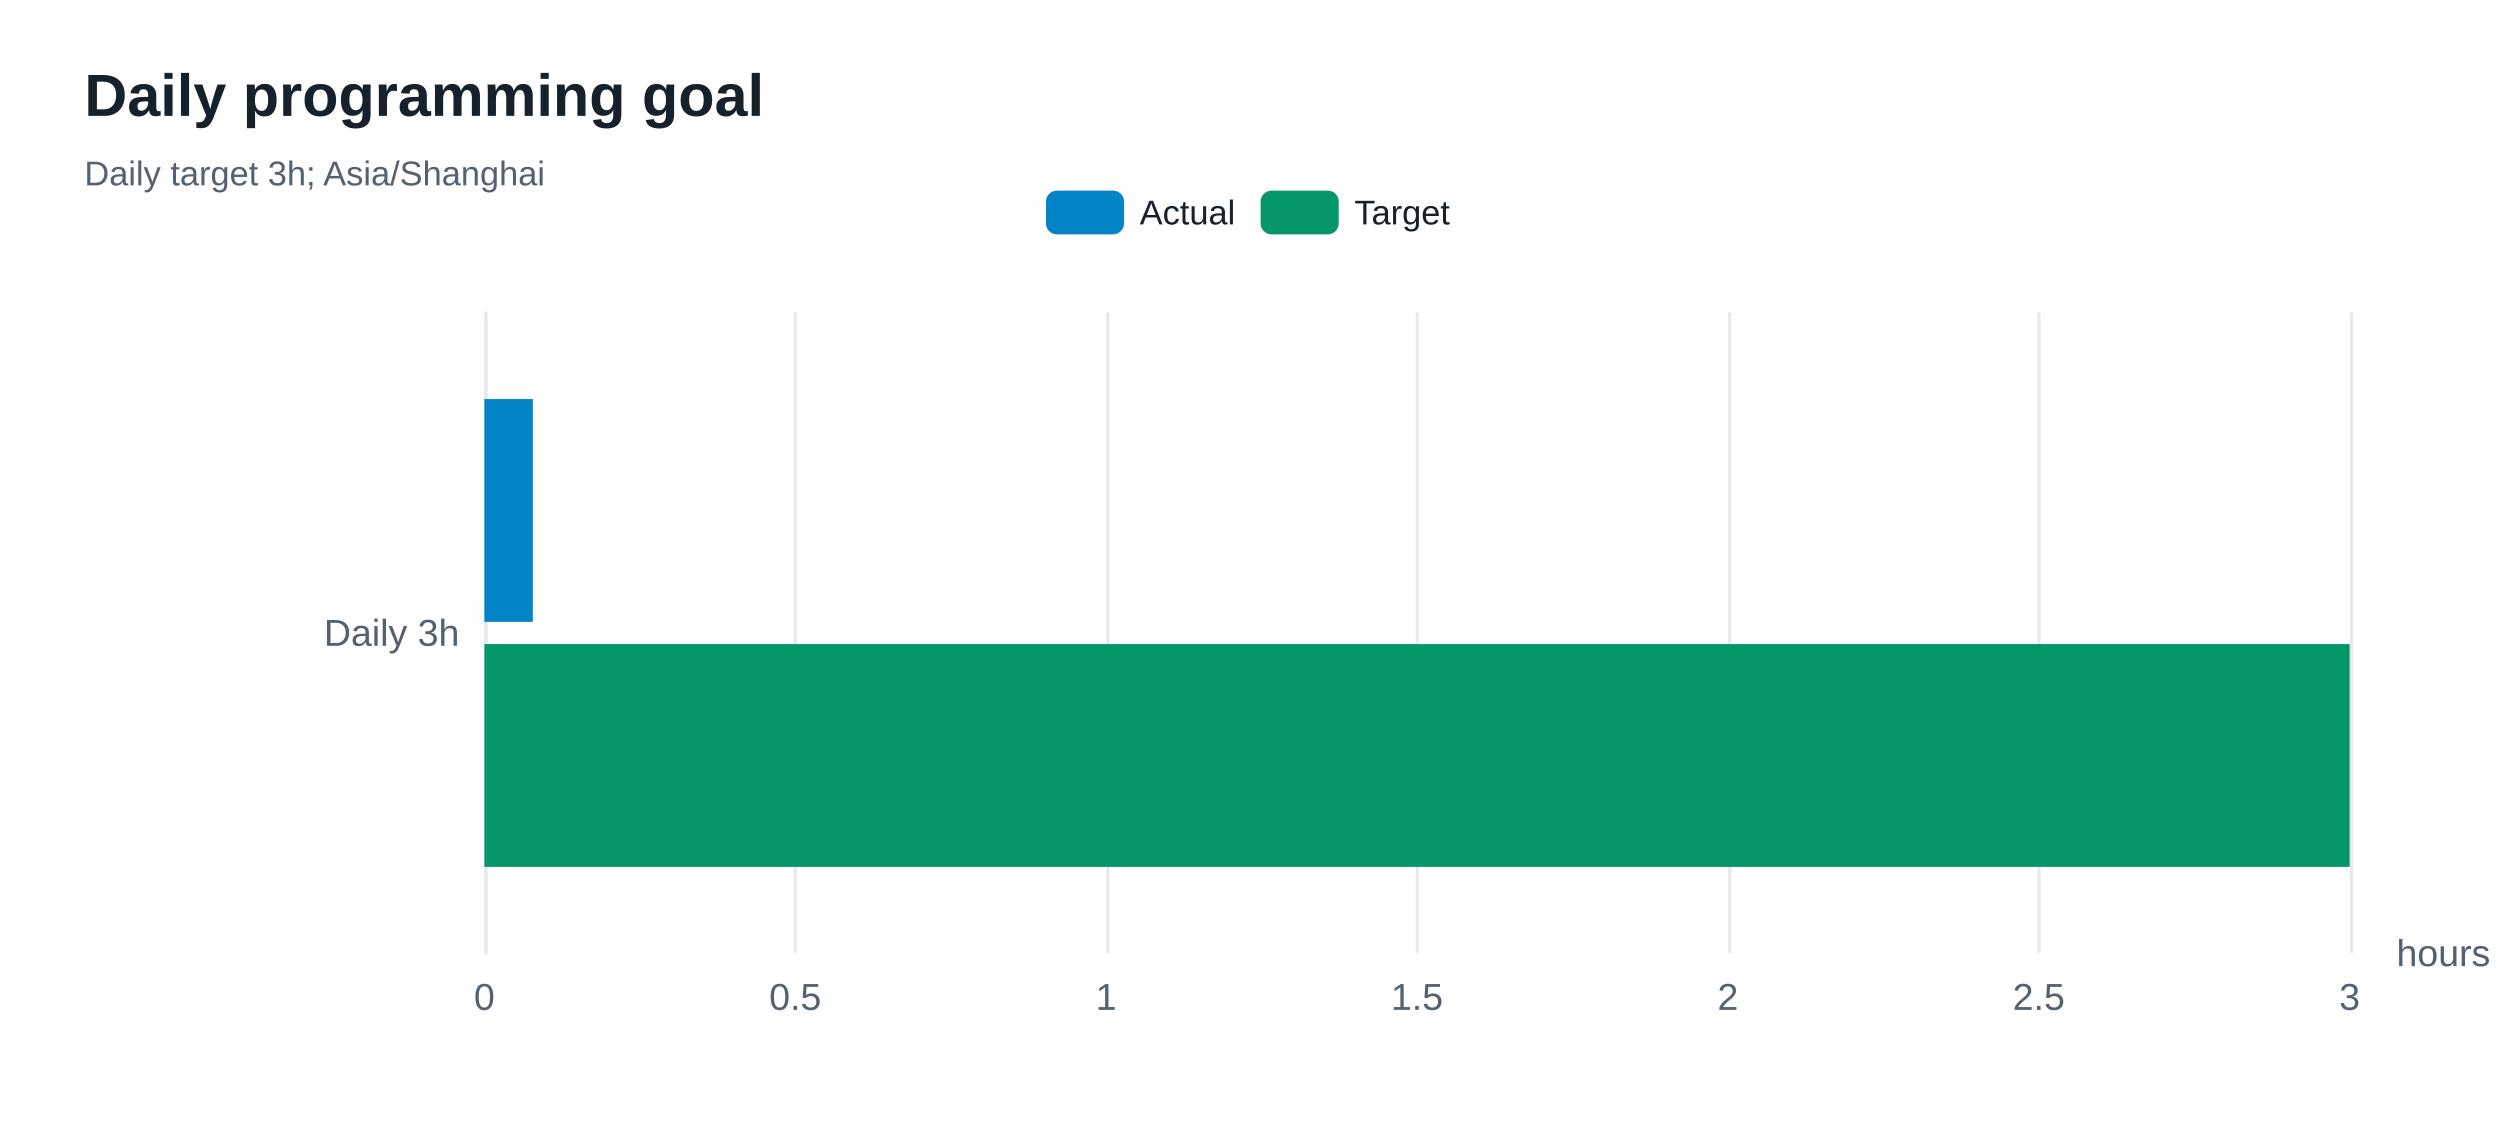
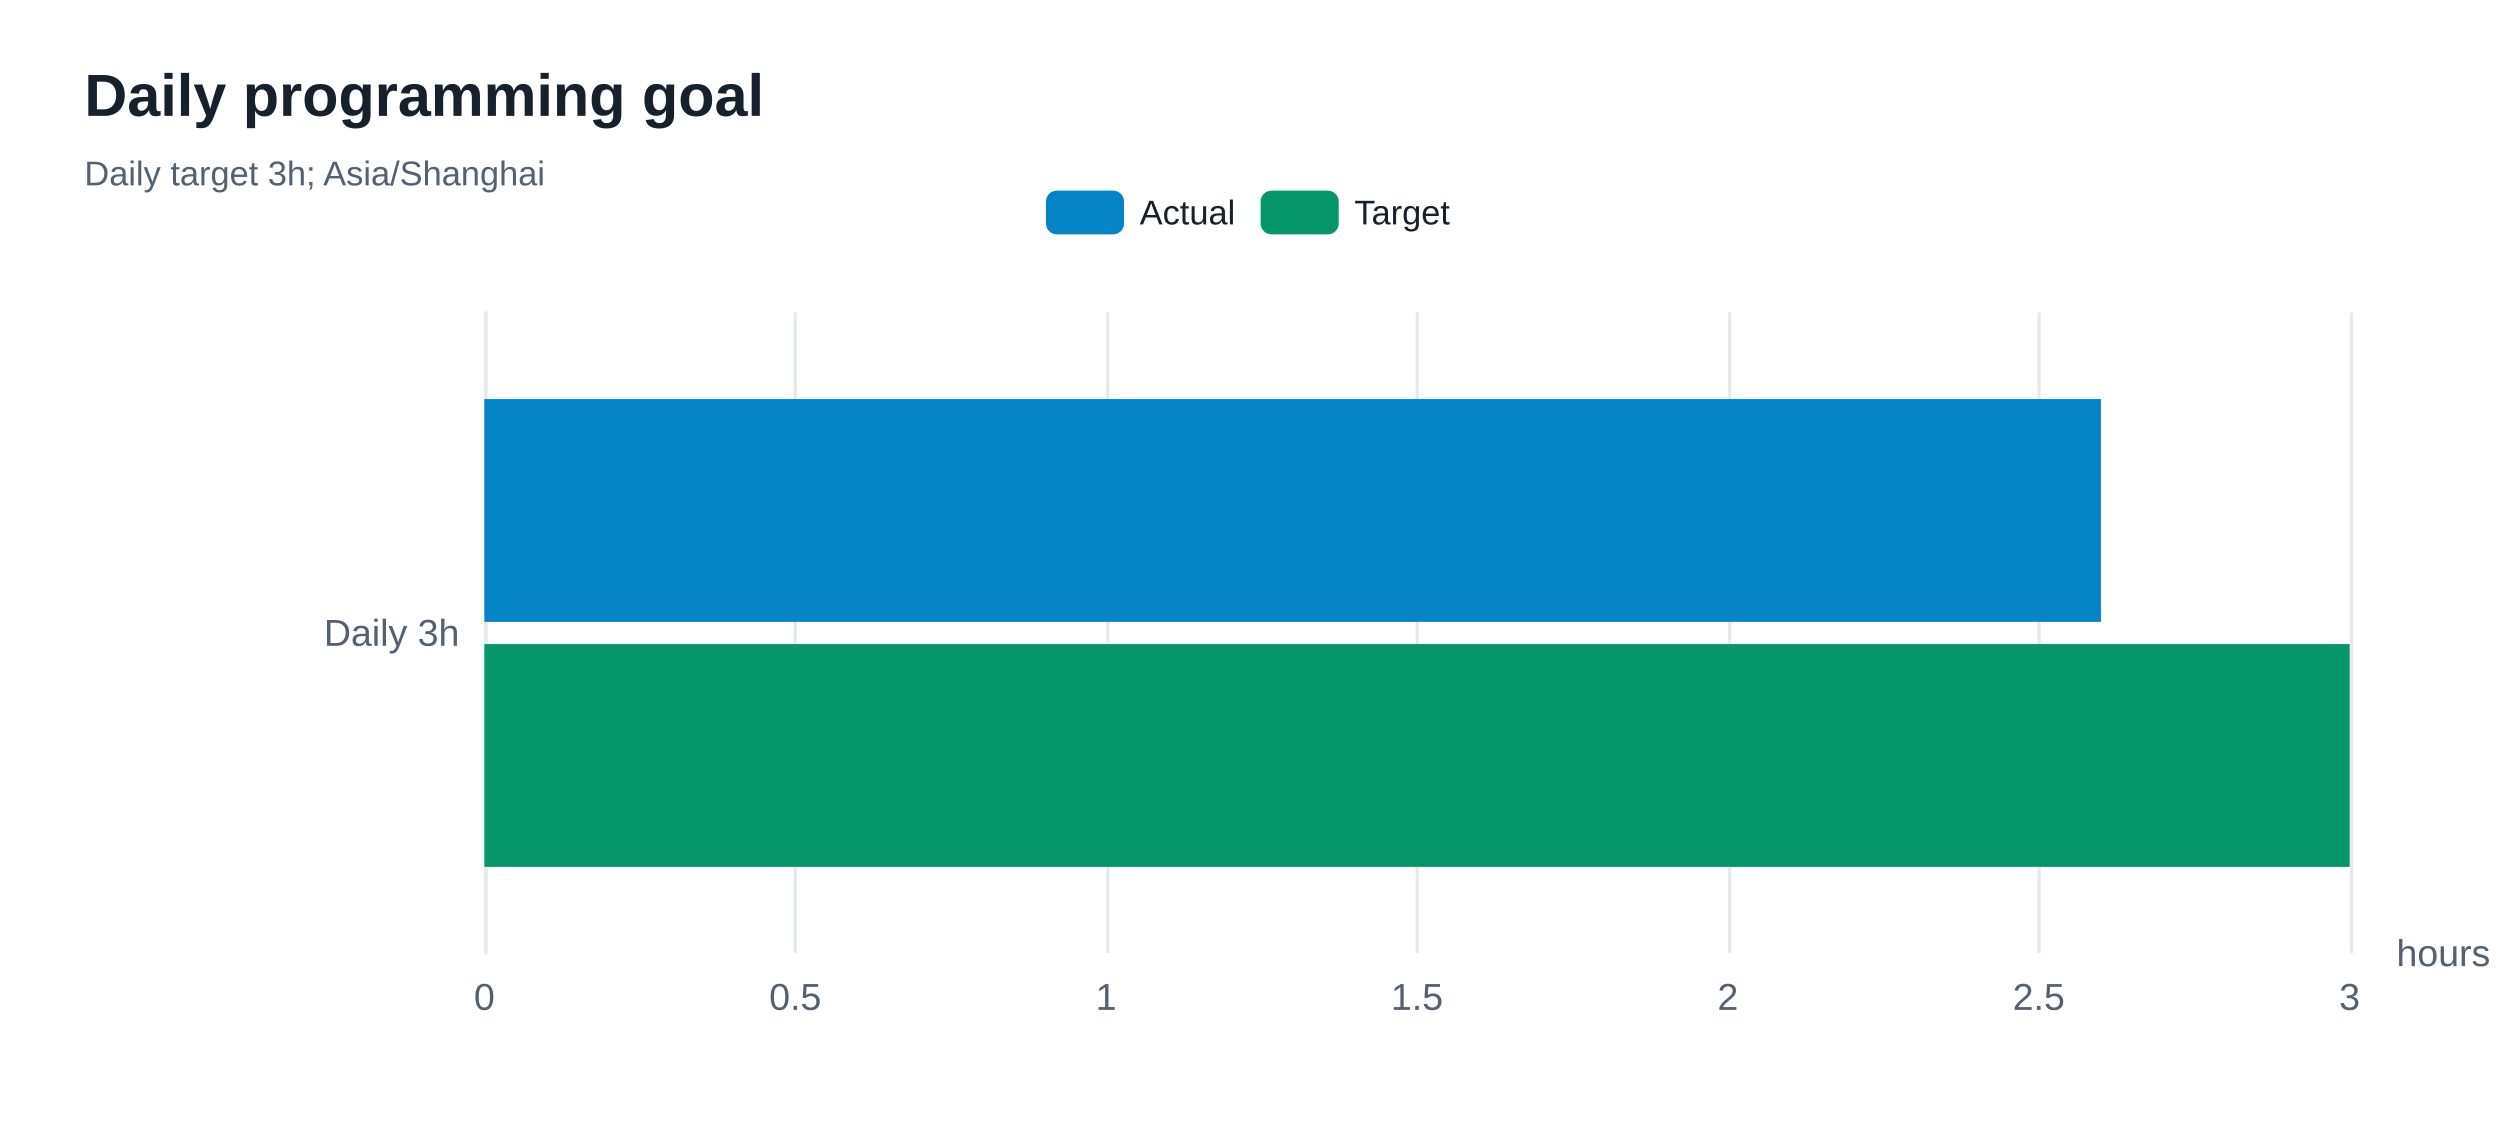
<svg xmlns="http://www.w3.org/2000/svg" width="800" height="360" version="1.1" baseProfile="full" viewBox="0 0 800 360" role="img" aria-labelledby="goals-title goals-description">
  <rect width="800" height="360" x="0" y="0" fill="#ffffff" />
-   <path d="M155.5 100L155.5 305" fill="none" pointer-events="visible" stroke="#e5e9ed" class="zr80-cls-532" />
-   <path d="M254.5 100L254.5 305" fill="none" pointer-events="visible" stroke="#e5e9ed" class="zr80-cls-532" />
-   <path d="M354.5 100L354.5 305" fill="none" pointer-events="visible" stroke="#e5e9ed" class="zr80-cls-532" />
-   <path d="M453.5 100L453.5 305" fill="none" pointer-events="visible" stroke="#e5e9ed" class="zr80-cls-532" />
-   <path d="M553.5 100L553.5 305" fill="none" pointer-events="visible" stroke="#e5e9ed" class="zr80-cls-532" />
-   <path d="M652.5 100L652.5 305" fill="none" pointer-events="visible" stroke="#e5e9ed" class="zr80-cls-532" />
-   <path d="M752.5 100L752.5 305" fill="none" pointer-events="visible" stroke="#e5e9ed" class="zr80-cls-532" />
-   <path d="M155.5 305L155.5 100" fill="none" pointer-events="visible" stroke="#e5e9ed" stroke-linecap="round" class="zr80-cls-532" />
+   <path d="M155.5 100L155.5 305" fill="none" pointer-events="visible" stroke="#e5e9ed" class="zr80-cls-534" />
+   <path d="M254.5 100L254.5 305" fill="none" pointer-events="visible" stroke="#e5e9ed" class="zr80-cls-534" />
+   <path d="M354.5 100L354.5 305" fill="none" pointer-events="visible" stroke="#e5e9ed" class="zr80-cls-534" />
+   <path d="M453.5 100L453.5 305" fill="none" pointer-events="visible" stroke="#e5e9ed" class="zr80-cls-534" />
+   <path d="M553.5 100L553.5 305" fill="none" pointer-events="visible" stroke="#e5e9ed" class="zr80-cls-534" />
+   <path d="M652.5 100L652.5 305" fill="none" pointer-events="visible" stroke="#e5e9ed" class="zr80-cls-534" />
+   <path d="M752.5 100L752.5 305" fill="none" pointer-events="visible" stroke="#e5e9ed" class="zr80-cls-534" />
+   <path d="M155.5 305L155.5 100" fill="none" pointer-events="visible" stroke="#e5e9ed" stroke-linecap="round" class="zr80-cls-534" />
  <text dominant-baseline="central" text-anchor="start" style="font-size:12px;font-family:Arial, Noto Sans CJK SC, Microsoft YaHei, sans-serif;" transform="translate(766.88 305)" fill="#536170">hours</text>
  <text dominant-baseline="central" text-anchor="end" style="font-size:12px;font-family:Arial, Noto Sans CJK SC, Microsoft YaHei, sans-serif;" xml:space="preserve" transform="translate(147 202.5)" fill="#536170">Daily 3h</text>
  <text dominant-baseline="central" text-anchor="middle" style="font-size:12px;font-family:Arial, Noto Sans CJK SC, Microsoft YaHei, sans-serif;" y="6" transform="translate(155 313)" fill="#536170">0</text>
  <text dominant-baseline="central" text-anchor="middle" style="font-size:12px;font-family:Arial, Noto Sans CJK SC, Microsoft YaHei, sans-serif;" y="6" transform="translate(254.48 313)" fill="#536170">0.5</text>
  <text dominant-baseline="central" text-anchor="middle" style="font-size:12px;font-family:Arial, Noto Sans CJK SC, Microsoft YaHei, sans-serif;" y="6" transform="translate(353.96 313)" fill="#536170">1</text>
  <text dominant-baseline="central" text-anchor="middle" style="font-size:12px;font-family:Arial, Noto Sans CJK SC, Microsoft YaHei, sans-serif;" y="6" transform="translate(453.44 313)" fill="#536170">1.5</text>
  <text dominant-baseline="central" text-anchor="middle" style="font-size:12px;font-family:Arial, Noto Sans CJK SC, Microsoft YaHei, sans-serif;" y="6" transform="translate(552.92 313)" fill="#536170">2</text>
  <text dominant-baseline="central" text-anchor="middle" style="font-size:12px;font-family:Arial, Noto Sans CJK SC, Microsoft YaHei, sans-serif;" y="6" transform="translate(652.4 313)" fill="#536170">2.5</text>
  <text dominant-baseline="central" text-anchor="middle" style="font-size:12px;font-family:Arial, Noto Sans CJK SC, Microsoft YaHei, sans-serif;" y="6" transform="translate(751.88 313)" fill="#536170">3</text>
-   <path d="M155 127.7l15.5 0l0 71.3l-15.5 0Z" fill="#0284c7" ecmeta_series_index="0" ecmeta_data_index="0" ecmeta_ssr_type="chart" class="zr80-cls-533" />
-   <path d="M155 206.1l596.9 0l0 71.3l-596.9 0Z" fill="#059669" ecmeta_series_index="1" ecmeta_data_index="0" ecmeta_ssr_type="chart" class="zr80-cls-534" />
-   <path d="M-5 -5l140.6 0l0 24l-140.6 0Z" transform="translate(334.705 61)" fill="rgb(0,0,0)" fill-opacity="0" stroke="#b7b9be" stroke-width="0" class="zr80-cls-532" />
-   <path d="M3.5 0L21.5 0A3.5 3.5 0 0 1 25 3.5L25 10.5A3.5 3.5 0 0 1 21.5 14L3.5 14A3.5 3.5 0 0 1 0 10.5L0 3.5A3.5 3.5 0 0 1 3.5 0Z" transform="translate(334.705 61)" fill="#0284c7" ecmeta_series_index="0" ecmeta_data_index="0" ecmeta_ssr_type="legend" ecmeta_silent="true" class="zr80-cls-532" />
+   <path d="M155 127.7l517.3 0l0 71.3l-517.3 0Z" fill="#0284c7" ecmeta_series_index="0" ecmeta_data_index="0" ecmeta_ssr_type="chart" class="zr80-cls-535" />
+   <path d="M155 206.1l596.9 0l0 71.3l-596.9 0Z" fill="#059669" ecmeta_series_index="1" ecmeta_data_index="0" ecmeta_ssr_type="chart" class="zr80-cls-536" />
+   <path d="M-5 -5l140.6 0l0 24l-140.6 0Z" transform="translate(334.705 61)" fill="rgb(0,0,0)" fill-opacity="0" stroke="#b7b9be" stroke-width="0" class="zr80-cls-534" />
+   <path d="M3.5 0L21.5 0A3.5 3.5 0 0 1 25 3.5L25 10.5A3.5 3.5 0 0 1 21.5 14L3.5 14A3.5 3.5 0 0 1 0 10.5L0 3.5A3.5 3.5 0 0 1 3.5 0Z" transform="translate(334.705 61)" fill="#0284c7" ecmeta_series_index="0" ecmeta_data_index="0" ecmeta_ssr_type="legend" ecmeta_silent="true" class="zr80-cls-534" />
  <text dominant-baseline="central" text-anchor="start" style="font-size:11px;font-family:Arial, Noto Sans CJK SC, Microsoft YaHei, sans-serif;" x="30" y="7" transform="translate(334.705 61)" fill="#17212b">Actual</text>
-   <path d="M0 0l60.7 0l0 14l-60.7 0Z" transform="translate(334.705 61)" fill="none" pointer-events="visible" ecmeta_series_index="0" ecmeta_data_index="0" ecmeta_ssr_type="legend" class="zr80-cls-535" />
-   <path d="M3.5 0L21.5 0A3.5 3.5 0 0 1 25 3.5L25 10.5A3.5 3.5 0 0 1 21.5 14L3.5 14A3.5 3.5 0 0 1 0 10.5L0 3.5A3.5 3.5 0 0 1 3.5 0Z" transform="translate(403.395 61)" fill="#059669" ecmeta_series_index="1" ecmeta_data_index="1" ecmeta_ssr_type="legend" ecmeta_silent="true" class="zr80-cls-532" />
+   <path d="M0 0l60.7 0l0 14l-60.7 0Z" transform="translate(334.705 61)" fill="none" pointer-events="visible" ecmeta_series_index="0" ecmeta_data_index="0" ecmeta_ssr_type="legend" class="zr80-cls-537" />
+   <path d="M3.5 0L21.5 0A3.5 3.5 0 0 1 25 3.5L25 10.5A3.5 3.5 0 0 1 21.5 14L3.5 14A3.5 3.5 0 0 1 0 10.5L0 3.5A3.5 3.5 0 0 1 3.5 0Z" transform="translate(403.395 61)" fill="#059669" ecmeta_series_index="1" ecmeta_data_index="1" ecmeta_ssr_type="legend" ecmeta_silent="true" class="zr80-cls-534" />
  <text dominant-baseline="central" text-anchor="start" style="font-size:11px;font-family:Arial, Noto Sans CJK SC, Microsoft YaHei, sans-serif;" x="30" y="7" transform="translate(403.395 61)" fill="#17212b">Target</text>
-   <path d="M0 0l61.9 0l0 14l-61.9 0Z" transform="translate(403.395 61)" fill="none" pointer-events="visible" ecmeta_series_index="1" ecmeta_data_index="1" ecmeta_ssr_type="legend" class="zr80-cls-535" />
-   <path d="M-5 -5l211 0l0 50l-211 0Z" transform="translate(27 21)" fill="rgb(0,0,0)" fill-opacity="0" stroke="#3c3c41" stroke-width="0" class="zr80-cls-532" />
+   <path d="M0 0l61.9 0l0 14l-61.9 0Z" transform="translate(403.395 61)" fill="none" pointer-events="visible" ecmeta_series_index="1" ecmeta_data_index="1" ecmeta_ssr_type="legend" class="zr80-cls-537" />
+   <path d="M-5 -5l211 0l0 50l-211 0Z" transform="translate(27 21)" fill="rgb(0,0,0)" fill-opacity="0" stroke="#3c3c41" stroke-width="0" class="zr80-cls-534" />
  <text dominant-baseline="central" text-anchor="start" style="font-size:19px;font-family:Arial, Noto Sans CJK SC, Microsoft YaHei, sans-serif;font-weight:bold;" xml:space="preserve" y="9.5" transform="translate(27 21)" fill="#17212b">Daily programming goal</text>
  <text dominant-baseline="central" text-anchor="start" style="font-size:11px;font-family:Arial, Noto Sans CJK SC, Microsoft YaHei, sans-serif;" xml:space="preserve" y="34.5" transform="translate(27 21)" fill="#536170">Daily target 3h; Asia/Shanghai</text>
  <style>
- .zr80-cls-532:hover {
+ .zr80-cls-534:hover {
pointer-events:none;
}
- .zr80-cls-533:hover {
+ .zr80-cls-535:hover {
cursor:pointer;
fill:rgba(2,145,218,1);
}
- .zr80-cls-534:hover {
+ .zr80-cls-536:hover {
cursor:pointer;
fill:rgba(5,165,115,1);
}
- .zr80-cls-535:hover {
+ .zr80-cls-537:hover {
cursor:pointer;
fill:rgba(0,0,0,0);
}



</style>
</svg>
